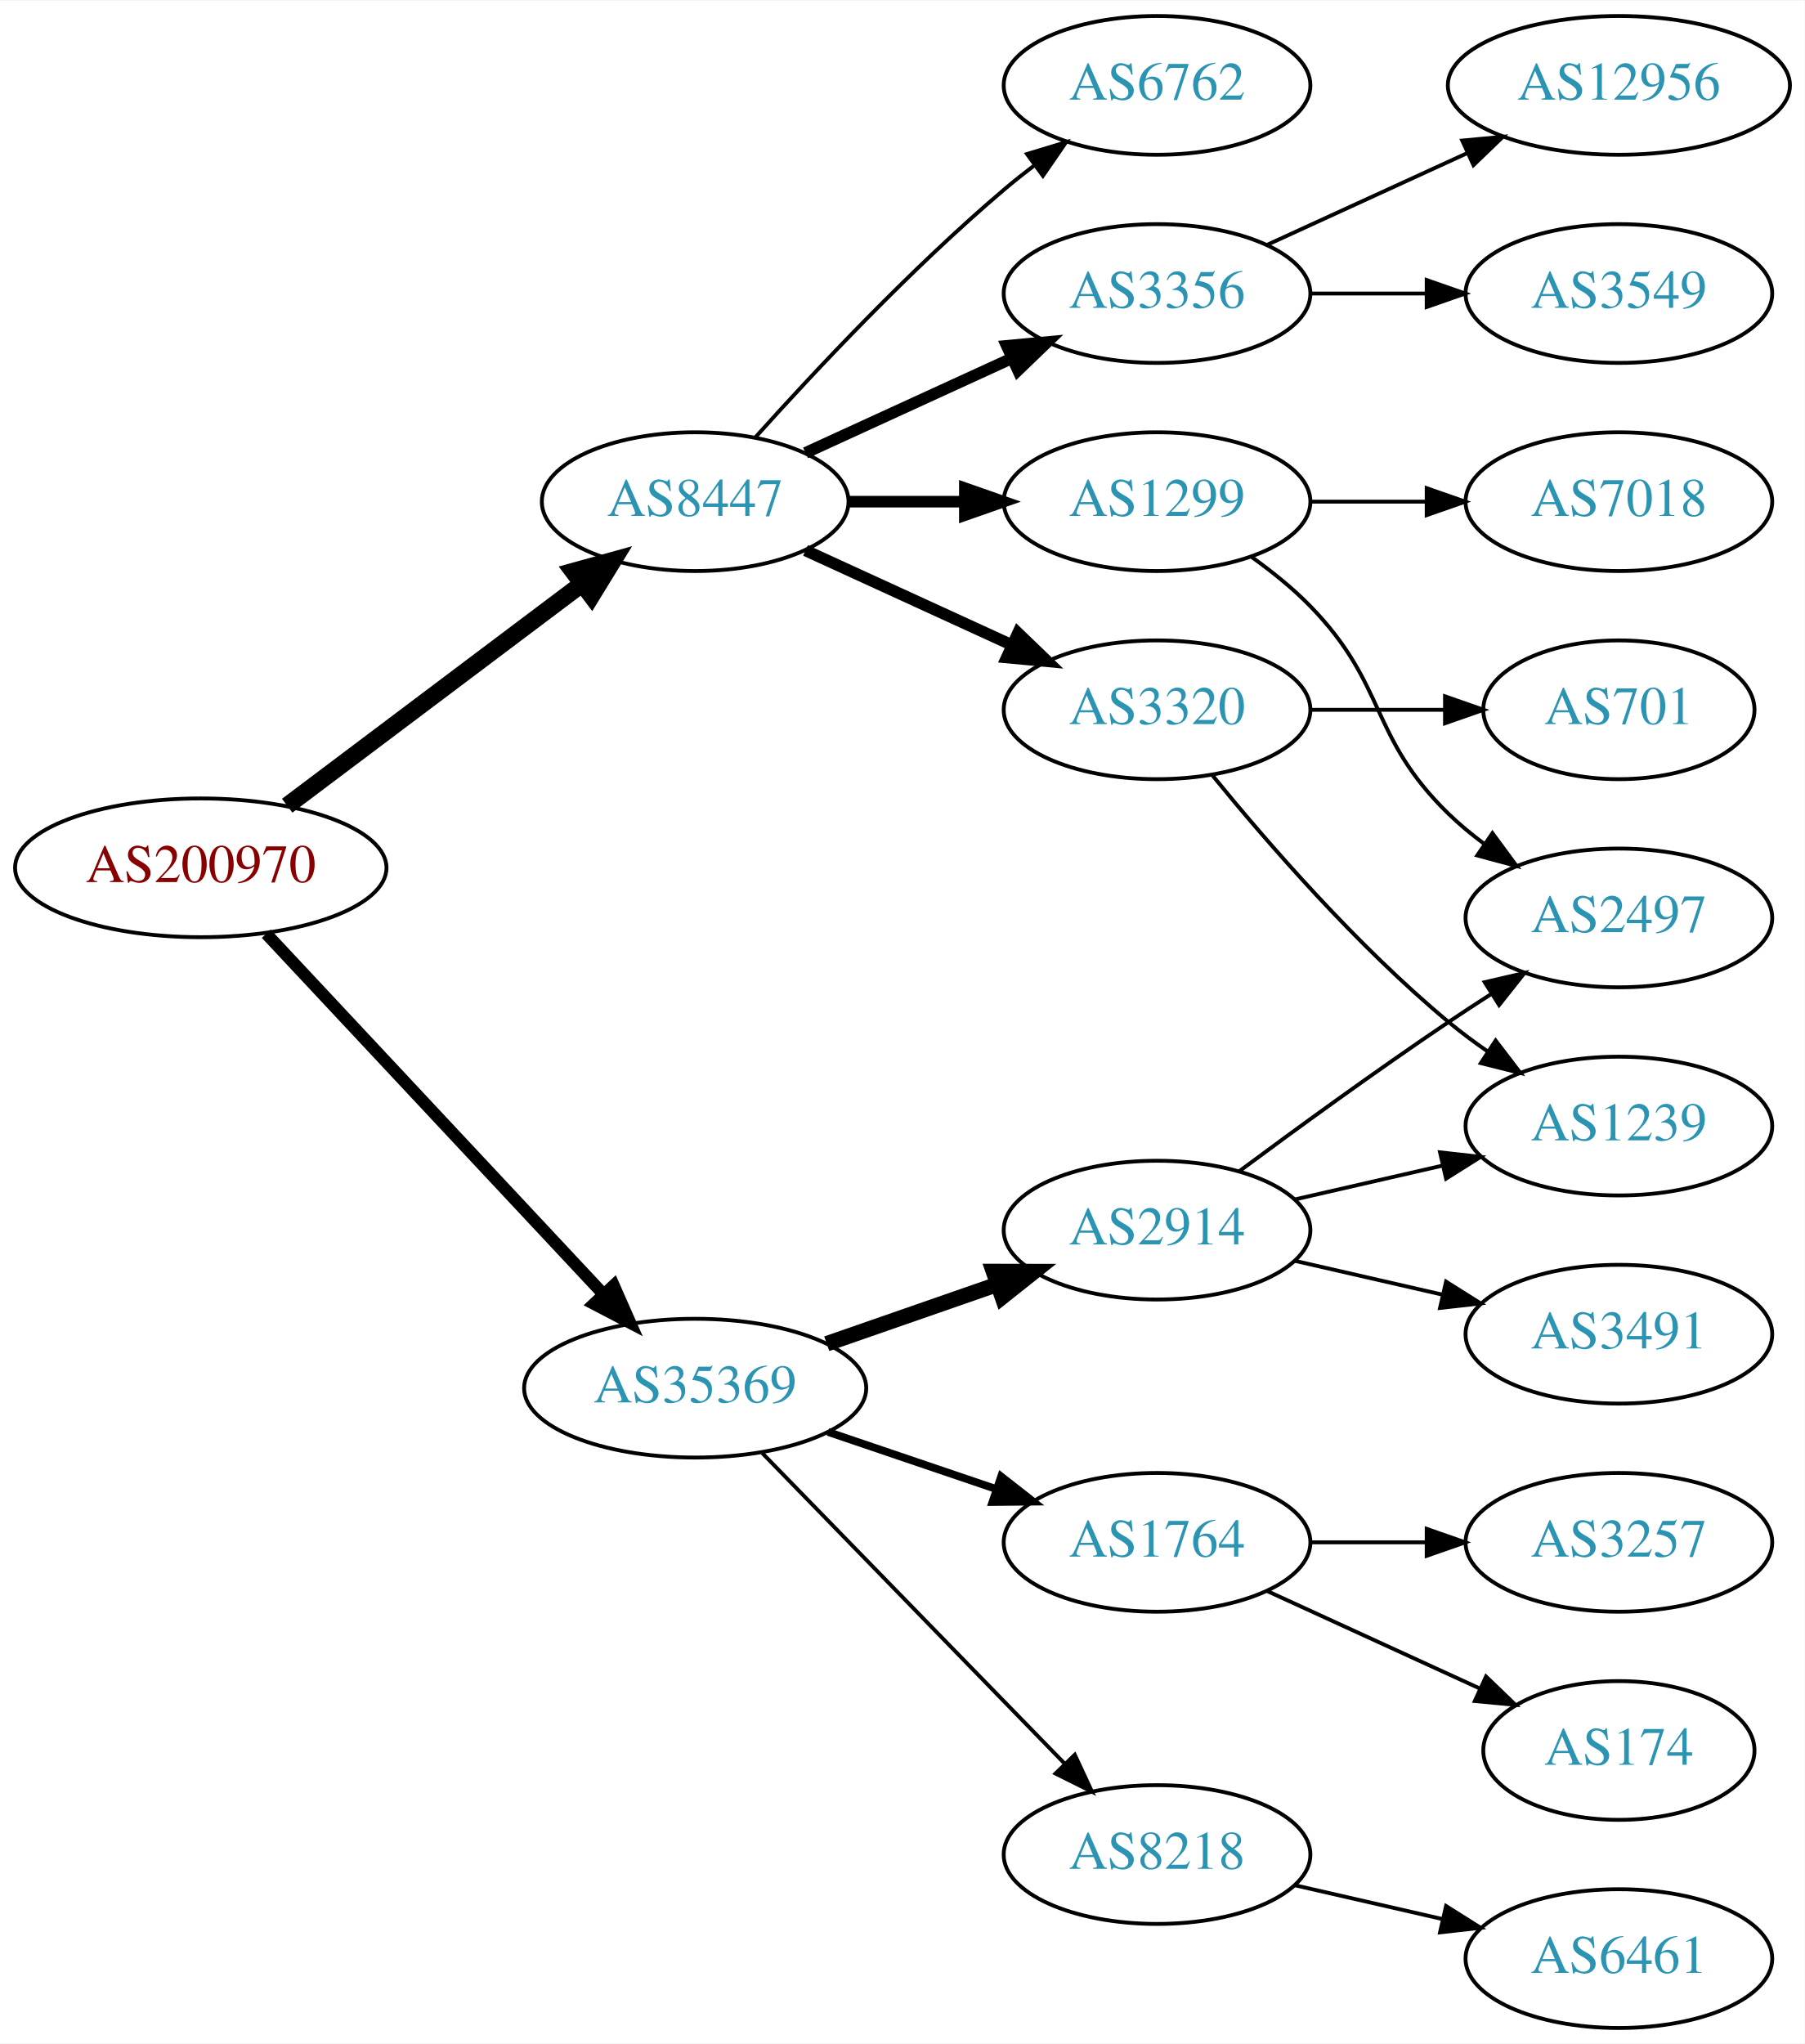
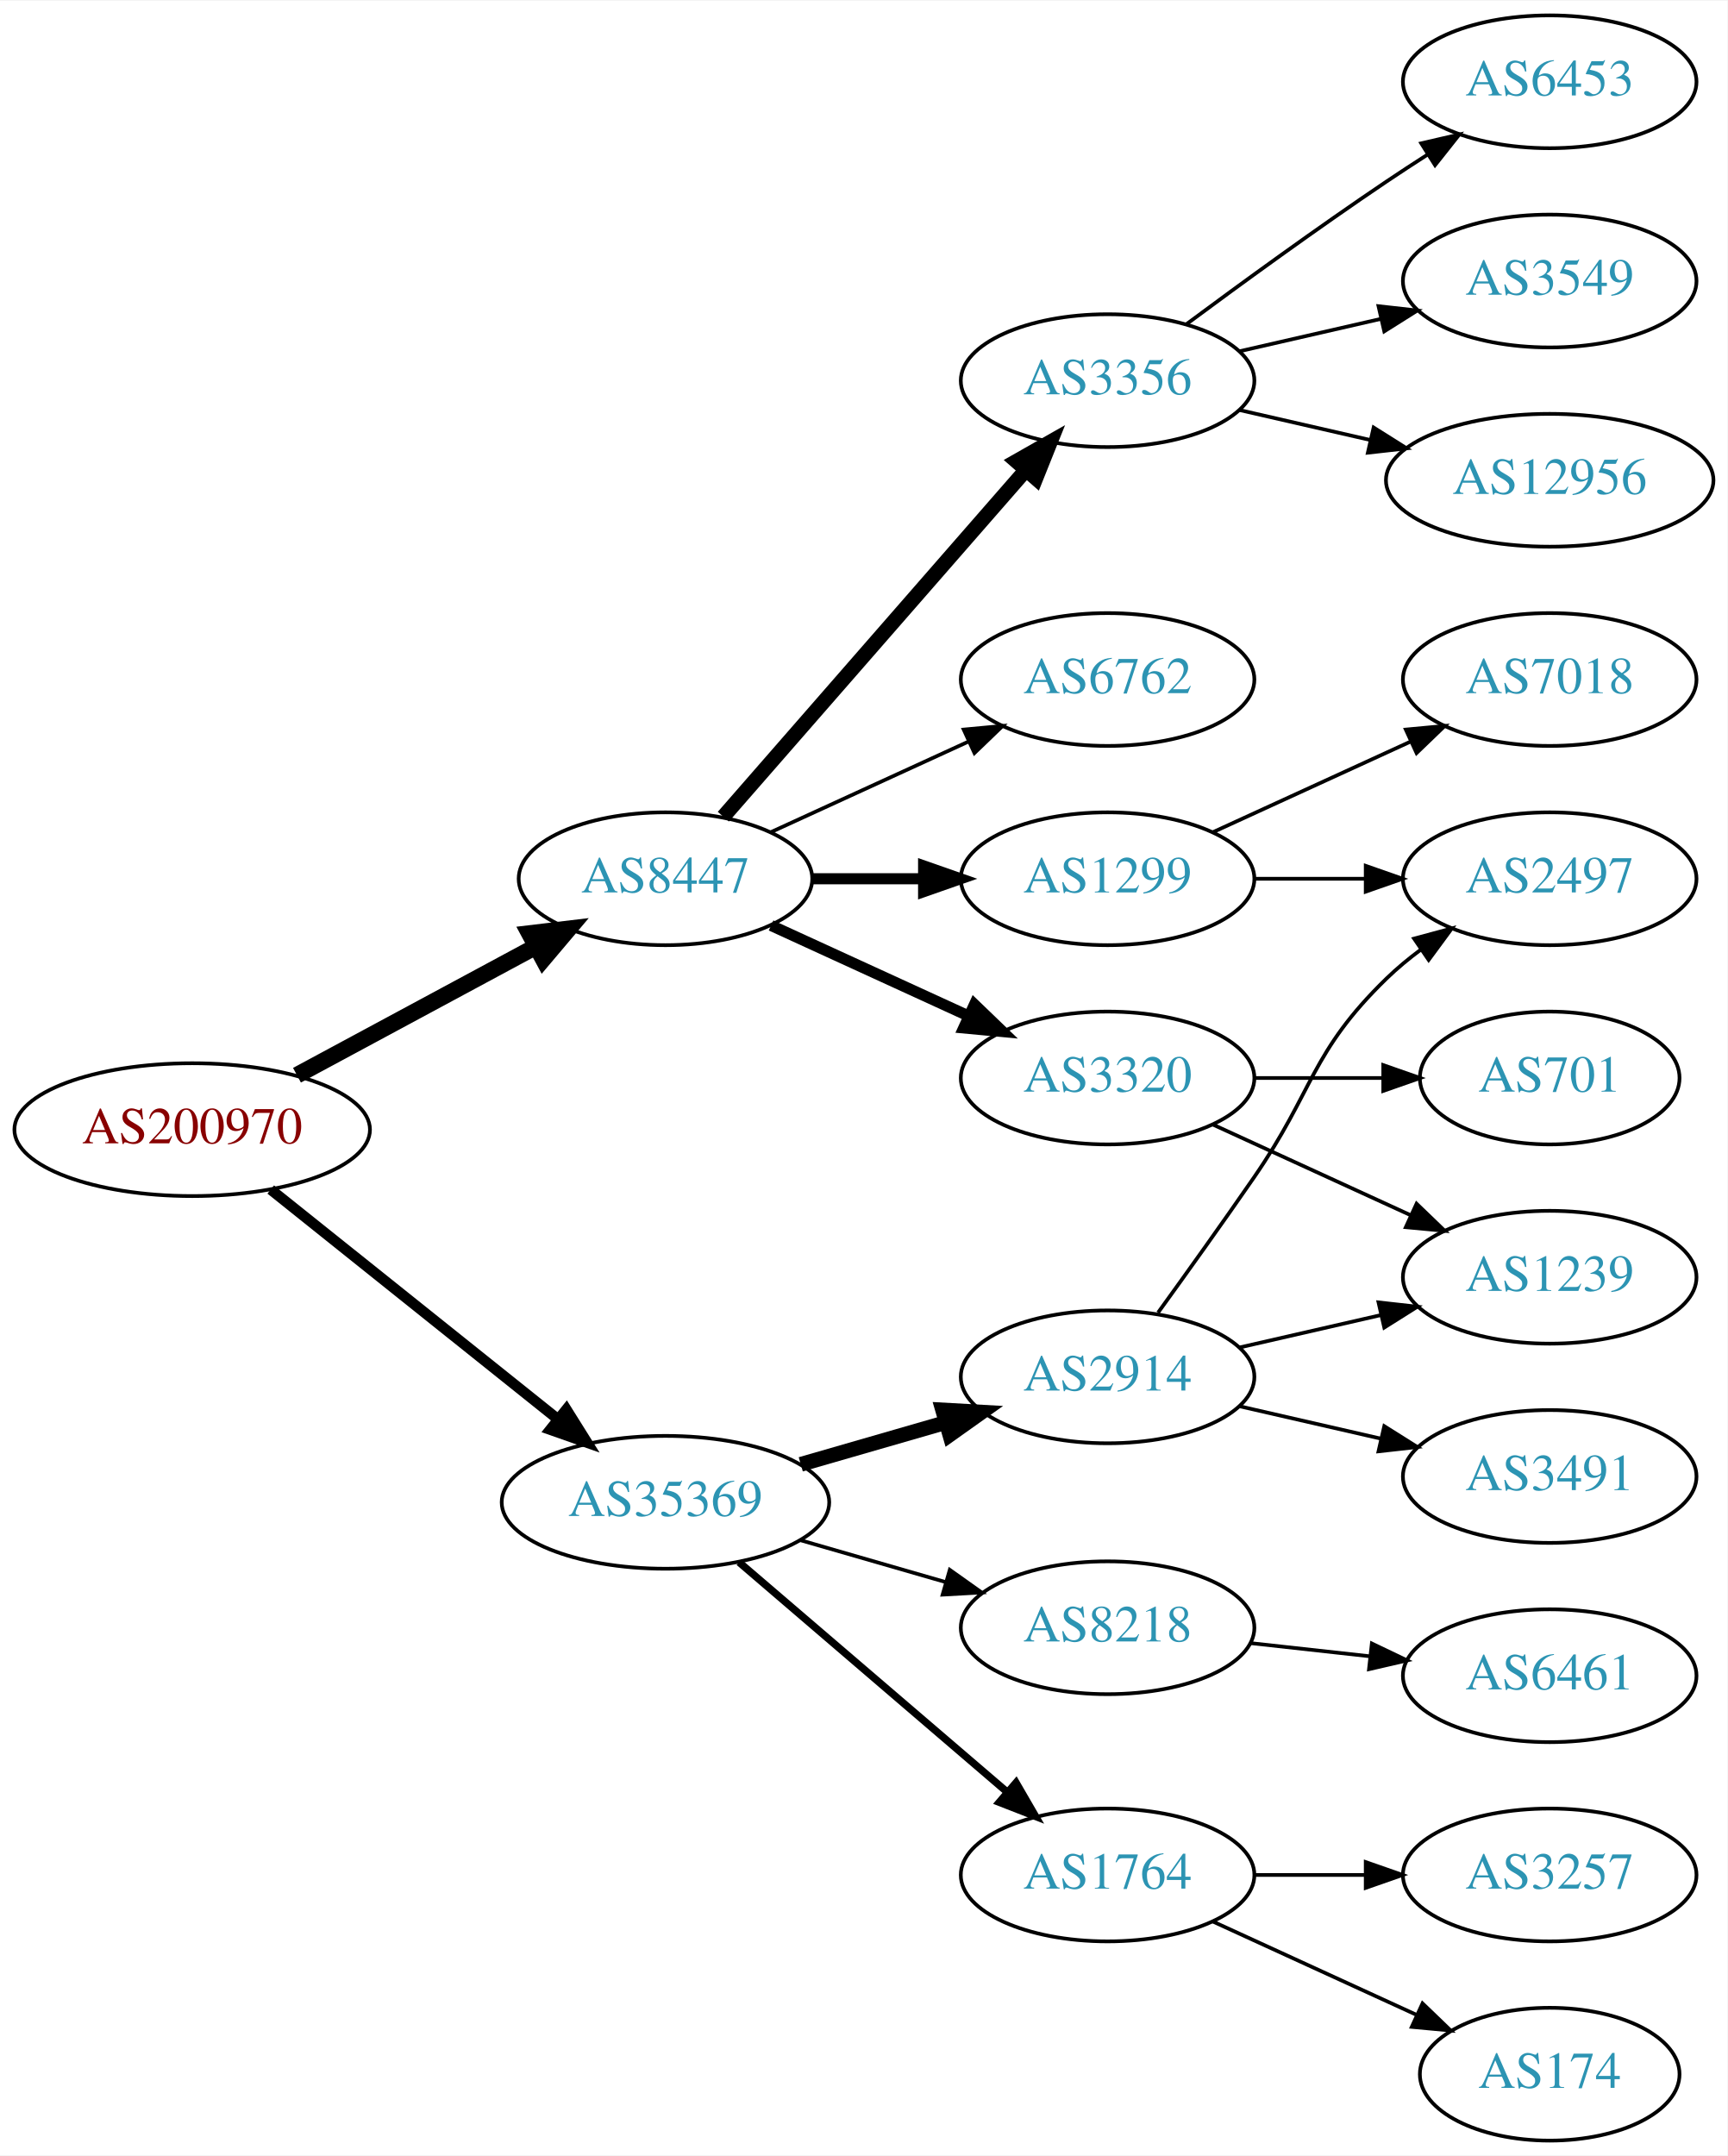
- <svg xmlns="http://www.w3.org/2000/svg" xmlns:xlink="http://www.w3.org/1999/xlink" width="468pt" height="530pt" viewBox="0.00 0.00 468.27 530.00">
-   <g id="graph0" class="graph" transform="scale(1 1) rotate(0) translate(4 526)">
-     <polygon fill="white" stroke="none" points="-4,4 -4,-526 464.269,-526 464.269,4 -4,4" />
+ <svg xmlns="http://www.w3.org/2000/svg" xmlns:xlink="http://www.w3.org/1999/xlink" width="468pt" height="584pt" viewBox="0.00 0.00 468.27 584.00">
+   <g id="graph0" class="graph" transform="scale(1 1) rotate(0) translate(4 580)">
+     <polygon fill="white" stroke="none" points="-4,4 -4,-580 464.269,-580 464.269,4 -4,4" />
    <g id="node1" class="node">
      <g id="a_node1">
        <a xlink:href="/asn/200970" xlink:title="AS200970 ~ Riepert Informationstechnologie OG [AT]">
-           <ellipse fill="#ffffff" stroke="black" cx="48.096" cy="-301" rx="48.192" ry="18" />
-           <text text-anchor="middle" x="48.096" y="-297.3" font-family="Times,serif" font-size="14.00" fill="#880000">AS200970</text>
+           <ellipse fill="#ffffff" stroke="black" cx="48.096" cy="-274" rx="48.192" ry="18" />
+           <text text-anchor="middle" x="48.096" y="-270.3" font-family="Times,serif" font-size="14.00" fill="#880000">AS200970</text>
        </a>
      </g>
    </g>
    <g id="node2" class="node">
      <g id="a_node2">
        <a xlink:href="/asn/8447" xlink:title="AS8447 ~ A1 Telekom Austria AG [AT]">
-           <ellipse fill="#ffffff" stroke="black" cx="176.388" cy="-396" rx="39.794" ry="18" />
-           <text text-anchor="middle" x="176.388" y="-392.3" font-family="Times,serif" font-size="14.00" fill="#2c94b3">AS8447</text>
+           <ellipse fill="#ffffff" stroke="black" cx="176.388" cy="-342" rx="39.794" ry="18" />
+           <text text-anchor="middle" x="176.388" y="-338.3" font-family="Times,serif" font-size="14.00" fill="#2c94b3">AS8447</text>
        </a>
      </g>
    </g>
    <g id="edge1" class="edge">
-       <path fill="none" stroke="black" stroke-width="4.5" d="M70.519,-317.115C91.579,-332.957 123.845,-357.228 147.023,-374.664" />
-       <polygon fill="black" stroke="black" stroke-width="4.5" points="144.756,-377.885 155.114,-380.75 149.49,-371.592 144.756,-377.885" />
+       <path fill="none" stroke="black" stroke-width="4.5" d="M76.499,-288.755C95.498,-298.985 120.934,-312.68 141.251,-323.62" />
+       <polygon fill="black" stroke="black" stroke-width="4.5" points="139.512,-327.155 150.184,-328.429 143.246,-320.222 139.512,-327.155" />
    </g>
    <g id="node3" class="node">
      <g id="a_node3">
        <a xlink:href="/asn/35369" xlink:title="AS35369 ~ LINZAG-TELEKOM-AS [AT]">
-           <ellipse fill="#ffffff" stroke="black" cx="176.388" cy="-166" rx="44.393" ry="18" />
-           <text text-anchor="middle" x="176.388" y="-162.3" font-family="Times,serif" font-size="14.00" fill="#2c94b3">AS35369</text>
+           <ellipse fill="#ffffff" stroke="black" cx="176.388" cy="-173" rx="44.393" ry="18" />
+           <text text-anchor="middle" x="176.388" y="-169.3" font-family="Times,serif" font-size="14.00" fill="#2c94b3">AS35369</text>
        </a>
      </g>
    </g>
    <g id="edge2" class="edge">
-       <path fill="none" stroke="black" stroke-width="3.15" d="M65.091,-283.902C87.201,-260.267 127.23,-217.478 152.501,-190.464" />
-       <polygon fill="black" stroke="black" stroke-width="3.15" points="155.247,-192.653 159.522,-182.959 150.135,-187.871 155.247,-192.653" />
+       <path fill="none" stroke="black" stroke-width="2.864" d="M69.387,-257.773C90.469,-240.913 123.617,-214.403 147.228,-195.52" />
+       <polygon fill="black" stroke="black" stroke-width="2.864" points="149.523,-198.166 155.147,-189.187 145.151,-192.699 149.523,-198.166" />
    </g>
    <g id="node4" class="node">
      <g id="a_node4">
        <a xlink:href="/asn/3356" xlink:title="AS3356 ~ Level 3 Parent, LLC [US]">
-           <ellipse fill="#ffffff" stroke="black" cx="296.23" cy="-450" rx="39.794" ry="18" />
-           <text text-anchor="middle" x="296.23" y="-446.3" font-family="Times,serif" font-size="14.00" fill="#2c94b3">AS3356</text>
+           <ellipse fill="#ffffff" stroke="black" cx="296.23" cy="-477" rx="39.794" ry="18" />
+           <text text-anchor="middle" x="296.23" y="-473.3" font-family="Times,serif" font-size="14.00" fill="#2c94b3">AS3356</text>
        </a>
      </g>
    </g>
    <g id="edge3" class="edge">
-       <path fill="none" stroke="black" stroke-width="3" d="M205.016,-408.661C220.973,-415.973 241.244,-425.261 258.527,-433.181" />
-       <polygon fill="black" stroke="black" stroke-width="3" points="257.225,-436.435 267.774,-437.419 260.141,-430.071 257.225,-436.435" />
+       <path fill="none" stroke="black" stroke-width="4" d="M192.074,-358.825C212.651,-382.397 250.188,-425.4 273.861,-452.52" />
+       <polygon fill="black" stroke="black" stroke-width="4" points="271.516,-455.155 280.729,-460.387 276.789,-450.552 271.516,-455.155" />
    </g>
    <g id="node5" class="node">
      <g id="a_node5">
        <a xlink:href="/asn/3320" xlink:title="AS3320 ~ DTAG [DE]">
-           <ellipse fill="#ffffff" stroke="black" cx="296.23" cy="-342" rx="39.794" ry="18" />
-           <text text-anchor="middle" x="296.23" y="-338.3" font-family="Times,serif" font-size="14.00" fill="#2c94b3">AS3320</text>
+           <ellipse fill="#ffffff" stroke="black" cx="296.23" cy="-288" rx="39.794" ry="18" />
+           <text text-anchor="middle" x="296.23" y="-284.3" font-family="Times,serif" font-size="14.00" fill="#2c94b3">AS3320</text>
        </a>
      </g>
    </g>
    <g id="edge4" class="edge">
-       <path fill="none" stroke="black" stroke-width="3" d="M205.016,-383.339C220.973,-376.027 241.244,-366.739 258.527,-358.819" />
-       <polygon fill="black" stroke="black" stroke-width="3" points="260.141,-361.929 267.774,-354.581 257.225,-355.565 260.141,-361.929" />
+       <path fill="none" stroke="black" stroke-width="3" d="M205.016,-329.339C220.973,-322.027 241.244,-312.739 258.527,-304.819" />
+       <polygon fill="black" stroke="black" stroke-width="3" points="260.141,-307.929 267.774,-300.581 257.225,-301.565 260.141,-307.929" />
    </g>
    <g id="node6" class="node">
      <g id="a_node6">
-         <a xlink:href="/asn/1299" xlink:title="AS1299 ~ Telia Carrier [EU]">
+         <a xlink:href="/asn/6762" xlink:title="AS6762 ~ TELECOM ITALIA SPARKLE S.p.A. [IT]">
          <ellipse fill="#ffffff" stroke="black" cx="296.23" cy="-396" rx="39.794" ry="18" />
-           <text text-anchor="middle" x="296.23" y="-392.3" font-family="Times,serif" font-size="14.00" fill="#2c94b3">AS1299</text>
+           <text text-anchor="middle" x="296.23" y="-392.3" font-family="Times,serif" font-size="14.00" fill="#2c94b3">AS6762</text>
        </a>
      </g>
    </g>
    <g id="edge5" class="edge">
-       <path fill="none" stroke="black" stroke-width="3" d="M216.3,-396C225.854,-396 236.203,-396 246.166,-396" />
-       <polygon fill="black" stroke="black" stroke-width="3" points="246.358,-399.5 256.358,-396 246.358,-392.5 246.358,-399.5" />
+       <path fill="none" stroke="black" d="M205.016,-354.661C220.973,-361.973 241.244,-371.261 258.527,-379.181" />
+       <polygon fill="black" stroke="black" points="257.225,-382.435 267.774,-383.419 260.141,-376.071 257.225,-382.435" />
    </g>
    <g id="node7" class="node">
      <g id="a_node7">
-         <a xlink:href="/asn/6762" xlink:title="AS6762 ~ TELECOM ITALIA SPARKLE S.p.A. [IT]">
-           <ellipse fill="#ffffff" stroke="black" cx="296.23" cy="-504" rx="39.794" ry="18" />
-           <text text-anchor="middle" x="296.23" y="-500.3" font-family="Times,serif" font-size="14.00" fill="#2c94b3">AS6762</text>
+         <a xlink:href="/asn/1299" xlink:title="AS1299 ~ Telia Carrier [EU]">
+           <ellipse fill="#ffffff" stroke="black" cx="296.23" cy="-342" rx="39.794" ry="18" />
+           <text text-anchor="middle" x="296.23" y="-338.3" font-family="Times,serif" font-size="14.00" fill="#2c94b3">AS1299</text>
        </a>
      </g>
    </g>
    <g id="edge6" class="edge">
-       <path fill="none" stroke="black" d="M192.034,-412.725C207.334,-429.765 232.432,-456.523 256.584,-477 259.081,-479.117 261.741,-481.232 264.453,-483.293" />
-       <polygon fill="black" stroke="black" points="262.489,-486.194 272.629,-489.266 266.619,-480.541 262.489,-486.194" />
-     </g>
-     <g id="node14" class="node">
-       <g id="a_node14">
+       <path fill="none" stroke="black" stroke-width="3" d="M216.3,-342C225.854,-342 236.203,-342 246.166,-342" />
+       <polygon fill="black" stroke="black" stroke-width="3" points="246.358,-345.5 256.358,-342 246.358,-338.5 246.358,-345.5" />
+     </g>
+     <g id="node15" class="node">
+       <g id="a_node15">
+         <a xlink:href="/asn/1764" xlink:title="AS1764 ~ NEXTLAYER-AS [AT]">
+           <ellipse fill="#ffffff" stroke="black" cx="296.23" cy="-72" rx="39.794" ry="18" />
+           <text text-anchor="middle" x="296.23" y="-68.3" font-family="Times,serif" font-size="14.00" fill="#2c94b3">AS1764</text>
+         </a>
+       </g>
+     </g>
+     <g id="edge14" class="edge">
+       <path fill="none" stroke="black" stroke-width="2" d="M196.321,-156.773C216.022,-139.887 247.017,-113.322 269.056,-94.434" />
+       <polygon fill="black" stroke="black" stroke-width="2" points="271.417,-97.019 276.732,-87.854 266.862,-91.704 271.417,-97.019" />
+     </g>
+     <g id="node16" class="node">
+       <g id="a_node16">
        <a xlink:href="/asn/2914" xlink:title="AS2914 ~ NTT America, Inc. [US]">
          <ellipse fill="#ffffff" stroke="black" cx="296.23" cy="-207" rx="39.794" ry="18" />
          <text text-anchor="middle" x="296.23" y="-203.3" font-family="Times,serif" font-size="14.00" fill="#2c94b3">AS2914</text>
        </a>
      </g>
    </g>
-     <g id="edge13" class="edge">
-       <path fill="none" stroke="black" stroke-width="4" d="M210.527,-177.53C224.244,-182.302 240.284,-187.883 254.693,-192.896" />
-       <polygon fill="black" stroke="black" stroke-width="4" points="253.765,-196.279 264.36,-196.26 256.065,-189.668 253.765,-196.279" />
-     </g>
-     <g id="node15" class="node">
-       <g id="a_node15">
-         <a xlink:href="/asn/1764" xlink:title="AS1764 ~ NEXTLAYER-AS [AT]">
-           <ellipse fill="#ffffff" stroke="black" cx="296.23" cy="-126" rx="39.794" ry="18" />
-           <text text-anchor="middle" x="296.23" y="-122.3" font-family="Times,serif" font-size="14.00" fill="#2c94b3">AS1764</text>
-         </a>
-       </g>
-     </g>
-     <g id="edge14" class="edge">
-       <path fill="none" stroke="black" stroke-width="2" d="M210.841,-154.645C224.442,-150.028 240.284,-144.651 254.546,-139.81" />
-       <polygon fill="black" stroke="black" stroke-width="2" points="255.775,-143.089 264.119,-136.56 253.525,-136.46 255.775,-143.089" />
-     </g>
-     <g id="node16" class="node">
-       <g id="a_node16">
+     <g id="edge15" class="edge">
+       <path fill="none" stroke="black" stroke-width="4" d="M213.064,-183.293C225.48,-186.876 239.536,-190.931 252.466,-194.662" />
+       <polygon fill="black" stroke="black" stroke-width="4" points="251.511,-198.029 262.09,-197.438 253.452,-191.303 251.511,-198.029" />
+     </g>
+     <g id="node17" class="node">
+       <g id="a_node17">
        <a xlink:href="/asn/8218" xlink:title="AS8218 ~ legacy Neotelecoms [FR]">
-           <ellipse fill="#ffffff" stroke="black" cx="296.23" cy="-45" rx="39.794" ry="18" />
-           <text text-anchor="middle" x="296.23" y="-41.3" font-family="Times,serif" font-size="14.00" fill="#2c94b3">AS8218</text>
-         </a>
-       </g>
-     </g>
-     <g id="edge15" class="edge">
-       <path fill="none" stroke="black" d="M193.773,-149.175C214.203,-128.198 249.241,-92.222 272.321,-68.523" />
-       <polygon fill="black" stroke="black" points="274.891,-70.901 279.36,-61.295 269.876,-66.017 274.891,-70.901" />
+           <ellipse fill="#ffffff" stroke="black" cx="296.23" cy="-139" rx="39.794" ry="18" />
+           <text text-anchor="middle" x="296.23" y="-135.3" font-family="Times,serif" font-size="14.00" fill="#2c94b3">AS8218</text>
+         </a>
+       </g>
+     </g>
+     <g id="edge16" class="edge">
+       <path fill="none" stroke="black" d="M213.064,-162.707C225.48,-159.124 239.536,-155.069 252.466,-151.338" />
+       <polygon fill="black" stroke="black" points="253.452,-154.697 262.09,-148.562 251.511,-147.971 253.452,-154.697" />
    </g>
    <g id="node8" class="node">
      <g id="a_node8">
-         <a xlink:href="/asn/12956" xlink:title="AS12956 ~ TELXIUS [ES]">
-           <ellipse fill="#ffffff" stroke="black" cx="416.073" cy="-504" rx="44.393" ry="18" />
-           <text text-anchor="middle" x="416.073" y="-500.3" font-family="Times,serif" font-size="14.00" fill="#2c94b3">AS12956</text>
+         <a xlink:href="/asn/6453" xlink:title="AS6453 ~ TATA COMMUNICATIONS (AMERICA) INC [US]">
+           <ellipse fill="#ffffff" stroke="black" cx="416.073" cy="-558" rx="39.794" ry="18" />
+           <text text-anchor="middle" x="416.073" y="-554.3" font-family="Times,serif" font-size="14.00" fill="#2c94b3">AS6453</text>
        </a>
      </g>
    </g>
    <g id="edge7" class="edge">
-       <path fill="none" stroke="black" d="M324.859,-462.661C340.357,-469.762 359.923,-478.728 376.87,-486.494" />
-       <polygon fill="black" stroke="black" points="375.424,-489.681 385.973,-490.665 378.34,-483.317 375.424,-489.681" />
+       <path fill="none" stroke="black" d="M317.56,-492.277C332.423,-503.304 353.167,-518.407 371.877,-531 375.426,-533.389 379.176,-535.839 382.924,-538.242" />
+       <polygon fill="black" stroke="black" points="381.251,-541.325 391.573,-543.712 384.993,-535.409 381.251,-541.325" />
    </g>
    <g id="node9" class="node">
      <g id="a_node9">
        <a xlink:href="/asn/3549" xlink:title="AS3549 ~ Level 3 Parent, LLC [US]">
-           <ellipse fill="#ffffff" stroke="black" cx="416.073" cy="-450" rx="39.794" ry="18" />
-           <text text-anchor="middle" x="416.073" y="-446.3" font-family="Times,serif" font-size="14.00" fill="#2c94b3">AS3549</text>
+           <ellipse fill="#ffffff" stroke="black" cx="416.073" cy="-504" rx="39.794" ry="18" />
+           <text text-anchor="middle" x="416.073" y="-500.3" font-family="Times,serif" font-size="14.00" fill="#2c94b3">AS3549</text>
        </a>
      </g>
    </g>
    <g id="edge8" class="edge">
-       <path fill="none" stroke="black" d="M336.143,-450C345.696,-450 356.046,-450 366.008,-450" />
-       <polygon fill="black" stroke="black" points="366.201,-453.5 376.201,-450 366.201,-446.5 366.201,-453.5" />
+       <path fill="none" stroke="black" d="M331.949,-484.955C343.949,-487.704 357.57,-490.825 370.263,-493.733" />
+       <polygon fill="black" stroke="black" points="369.665,-497.187 380.194,-496.009 371.229,-490.364 369.665,-497.187" />
+     </g>
+     <g id="node10" class="node">
+       <g id="a_node10">
+         <a xlink:href="/asn/12956" xlink:title="AS12956 ~ TELXIUS [ES]">
+           <ellipse fill="#ffffff" stroke="black" cx="416.073" cy="-450" rx="44.393" ry="18" />
+           <text text-anchor="middle" x="416.073" y="-446.3" font-family="Times,serif" font-size="14.00" fill="#2c94b3">AS12956</text>
+         </a>
+       </g>
+     </g>
+     <g id="edge9" class="edge">
+       <path fill="none" stroke="black" d="M331.949,-469.045C343.088,-466.493 355.623,-463.621 367.516,-460.896" />
+       <polygon fill="black" stroke="black" points="368.345,-464.297 377.31,-458.652 366.781,-457.474 368.345,-464.297" />
+     </g>
+     <g id="node11" class="node">
+       <g id="a_node11">
+         <a xlink:href="/asn/701" xlink:title="AS701 ~ UUNET [US]">
+           <ellipse fill="#ffffff" stroke="black" cx="416.073" cy="-288" rx="35.194" ry="18" />
+           <text text-anchor="middle" x="416.073" y="-284.3" font-family="Times,serif" font-size="14.00" fill="#2c94b3">AS701</text>
+         </a>
+       </g>
+     </g>
+     <g id="edge10" class="edge">
+       <path fill="none" stroke="black" d="M336.143,-288C347.23,-288 359.389,-288 370.771,-288" />
+       <polygon fill="black" stroke="black" points="370.953,-291.5 380.953,-288 370.953,-284.5 370.953,-291.5" />
    </g>
    <g id="node12" class="node">
      <g id="a_node12">
        <a xlink:href="/asn/1239" xlink:title="AS1239 ~ Sprint [US]">
          <ellipse fill="#ffffff" stroke="black" cx="416.073" cy="-234" rx="39.794" ry="18" />
          <text text-anchor="middle" x="416.073" y="-230.3" font-family="Times,serif" font-size="14.00" fill="#2c94b3">AS1239</text>
        </a>
      </g>
    </g>
    <g id="edge11" class="edge">
-       <path fill="none" stroke="black" d="M310.649,-324.935C324.764,-307.625 348.178,-280.655 371.877,-261 375.093,-258.332 378.594,-255.73 382.164,-253.259" />
-       <polygon fill="black" stroke="black" points="384.088,-256.183 390.52,-247.764 380.242,-250.334 384.088,-256.183" />
+       <path fill="none" stroke="black" d="M324.859,-275.339C340.816,-268.027 361.087,-258.739 378.369,-250.819" />
+       <polygon fill="black" stroke="black" points="379.984,-253.929 387.617,-246.581 377.068,-247.565 379.984,-253.929" />
    </g>
    <g id="node13" class="node">
      <g id="a_node13">
-         <a xlink:href="/asn/701" xlink:title="AS701 ~ UUNET [US]">
-           <ellipse fill="#ffffff" stroke="black" cx="416.073" cy="-342" rx="35.194" ry="18" />
-           <text text-anchor="middle" x="416.073" y="-338.3" font-family="Times,serif" font-size="14.00" fill="#2c94b3">AS701</text>
+         <a xlink:href="/asn/2497" xlink:title="AS2497 ~ Internet Initiative Japan Inc. [JP]">
+           <ellipse fill="#ffffff" stroke="black" cx="416.073" cy="-342" rx="39.794" ry="18" />
+           <text text-anchor="middle" x="416.073" y="-338.3" font-family="Times,serif" font-size="14.00" fill="#2c94b3">AS2497</text>
        </a>
      </g>
    </g>
    <g id="edge12" class="edge">
-       <path fill="none" stroke="black" d="M336.143,-342C347.23,-342 359.389,-342 370.771,-342" />
-       <polygon fill="black" stroke="black" points="370.953,-345.5 380.953,-342 370.953,-338.5 370.953,-345.5" />
-     </g>
-     <g id="node10" class="node">
-       <g id="a_node10">
-         <a xlink:href="/asn/2497" xlink:title="AS2497 ~ Internet Initiative Japan Inc. [JP]">
-           <ellipse fill="#ffffff" stroke="black" cx="416.073" cy="-288" rx="39.794" ry="18" />
-           <text text-anchor="middle" x="416.073" y="-284.3" font-family="Times,serif" font-size="14.00" fill="#2c94b3">AS2497</text>
-         </a>
-       </g>
-     </g>
-     <g id="edge9" class="edge">
-       <path fill="none" stroke="black" d="M320.824,-381.611C326.08,-377.852 331.412,-373.563 335.877,-369 356.049,-348.383 351.183,-335.094 371.877,-315 374.722,-312.237 377.896,-309.614 381.196,-307.166" />
-       <polygon fill="black" stroke="black" points="383.261,-309.994 389.544,-301.462 379.312,-304.214 383.261,-309.994" />
-     </g>
-     <g id="node11" class="node">
-       <g id="a_node11">
+       <path fill="none" stroke="black" d="M336.143,-342C345.696,-342 356.046,-342 366.008,-342" />
+       <polygon fill="black" stroke="black" points="366.201,-345.5 376.201,-342 366.201,-338.5 366.201,-345.5" />
+     </g>
+     <g id="node14" class="node">
+       <g id="a_node14">
        <a xlink:href="/asn/7018" xlink:title="AS7018 ~ AT&amp;T Services, Inc. [US]">
          <ellipse fill="#ffffff" stroke="black" cx="416.073" cy="-396" rx="39.794" ry="18" />
          <text text-anchor="middle" x="416.073" y="-392.3" font-family="Times,serif" font-size="14.00" fill="#2c94b3">AS7018</text>
        </a>
      </g>
    </g>
-     <g id="edge10" class="edge">
-       <path fill="none" stroke="black" d="M336.143,-396C345.696,-396 356.046,-396 366.008,-396" />
-       <polygon fill="black" stroke="black" points="366.201,-399.5 376.201,-396 366.201,-392.5 366.201,-399.5" />
+     <g id="edge13" class="edge">
+       <path fill="none" stroke="black" d="M324.859,-354.661C340.816,-361.973 361.087,-371.261 378.369,-379.181" />
+       <polygon fill="black" stroke="black" points="377.068,-382.435 387.617,-383.419 379.984,-376.071 377.068,-382.435" />
+     </g>
+     <g id="node18" class="node">
+       <g id="a_node18">
+         <a xlink:href="/asn/174" xlink:title="AS174 ~ Cogent Communications [US]">
+           <ellipse fill="#ffffff" stroke="black" cx="416.073" cy="-18" rx="35.194" ry="18" />
+           <text text-anchor="middle" x="416.073" y="-14.3" font-family="Times,serif" font-size="14.00" fill="#2c94b3">AS174</text>
+         </a>
+       </g>
    </g>
    <g id="edge17" class="edge">
-       <path fill="none" stroke="black" d="M317.56,-222.277C332.423,-233.304 353.167,-248.407 371.877,-261 375.426,-263.389 379.176,-265.839 382.924,-268.242" />
-       <polygon fill="black" stroke="black" points="381.251,-271.325 391.573,-273.712 384.993,-265.409 381.251,-271.325" />
+       <path fill="none" stroke="black" d="M324.859,-59.339C341.275,-51.817 362.257,-42.202 379.854,-34.139" />
+       <polygon fill="black" stroke="black" points="381.598,-37.189 389.231,-29.842 378.682,-30.826 381.598,-37.189" />
+     </g>
+     <g id="node19" class="node">
+       <g id="a_node19">
+         <a xlink:href="/asn/3257" xlink:title="AS3257 ~ GTT [DE]">
+           <ellipse fill="#ffffff" stroke="black" cx="416.073" cy="-72" rx="39.794" ry="18" />
+           <text text-anchor="middle" x="416.073" y="-68.3" font-family="Times,serif" font-size="14.00" fill="#2c94b3">AS3257</text>
+         </a>
+       </g>
    </g>
    <g id="edge18" class="edge">
+       <path fill="none" stroke="black" d="M336.143,-72C345.696,-72 356.046,-72 366.008,-72" />
+       <polygon fill="black" stroke="black" points="366.201,-75.5 376.201,-72 366.201,-68.5 366.201,-75.5" />
+     </g>
+     <g id="edge21" class="edge">
      <path fill="none" stroke="black" d="M331.949,-214.955C343.949,-217.704 357.57,-220.825 370.263,-223.733" />
      <polygon fill="black" stroke="black" points="369.665,-227.187 380.194,-226.009 371.229,-220.364 369.665,-227.187" />
    </g>
-     <g id="node17" class="node">
-       <g id="a_node17">
+     <g id="edge20" class="edge">
+       <path fill="none" stroke="black" d="M309.909,-224.406C317.525,-234.937 327.358,-248.67 335.877,-261 352.272,-284.731 351.183,-294.906 371.877,-315 374.722,-317.763 377.896,-320.386 381.196,-322.834" />
+       <polygon fill="black" stroke="black" points="379.312,-325.786 389.544,-328.538 383.261,-320.006 379.312,-325.786" />
+     </g>
+     <g id="node20" class="node">
+       <g id="a_node20">
        <a xlink:href="/asn/3491" xlink:title="AS3491 ~ PCCW Global, Inc. [US]">
          <ellipse fill="#ffffff" stroke="black" cx="416.073" cy="-180" rx="39.794" ry="18" />
          <text text-anchor="middle" x="416.073" y="-176.3" font-family="Times,serif" font-size="14.00" fill="#2c94b3">AS3491</text>
        </a>
      </g>
    </g>
-     <g id="edge16" class="edge">
+     <g id="edge19" class="edge">
      <path fill="none" stroke="black" d="M331.949,-199.045C343.949,-196.296 357.57,-193.175 370.263,-190.267" />
      <polygon fill="black" stroke="black" points="371.229,-193.636 380.194,-187.991 369.665,-186.813 371.229,-193.636" />
    </g>
-     <g id="node18" class="node">
-       <g id="a_node18">
-         <a xlink:href="/asn/174" xlink:title="AS174 ~ Cogent Communications [US]">
-           <ellipse fill="#ffffff" stroke="black" cx="416.073" cy="-72" rx="35.194" ry="18" />
-           <text text-anchor="middle" x="416.073" y="-68.3" font-family="Times,serif" font-size="14.00" fill="#2c94b3">AS174</text>
-         </a>
-       </g>
-     </g>
-     <g id="edge19" class="edge">
-       <path fill="none" stroke="black" d="M324.859,-113.339C341.275,-105.817 362.257,-96.202 379.854,-88.139" />
-       <polygon fill="black" stroke="black" points="381.598,-91.189 389.231,-83.842 378.682,-84.826 381.598,-91.189" />
-     </g>
-     <g id="node19" class="node">
-       <g id="a_node19">
-         <a xlink:href="/asn/3257" xlink:title="AS3257 ~ GTT [DE]">
+     <g id="node21" class="node">
+       <g id="a_node21">
+         <a xlink:href="/asn/6461" xlink:title="AS6461 ~ Zayo Bandwidth [US]">
          <ellipse fill="#ffffff" stroke="black" cx="416.073" cy="-126" rx="39.794" ry="18" />
-           <text text-anchor="middle" x="416.073" y="-122.3" font-family="Times,serif" font-size="14.00" fill="#2c94b3">AS3257</text>
-         </a>
-       </g>
-     </g>
-     <g id="edge20" class="edge">
-       <path fill="none" stroke="black" d="M336.143,-126C345.696,-126 356.046,-126 366.008,-126" />
-       <polygon fill="black" stroke="black" points="366.201,-129.5 376.201,-126 366.201,-122.5 366.201,-129.5" />
-     </g>
-     <g id="node20" class="node">
-       <g id="a_node20">
-         <a xlink:href="/asn/6461" xlink:title="AS6461 ~ Zayo Bandwidth [US]">
-           <ellipse fill="#ffffff" stroke="black" cx="416.073" cy="-18" rx="39.794" ry="18" />
-           <text text-anchor="middle" x="416.073" y="-14.3" font-family="Times,serif" font-size="14.00" fill="#2c94b3">AS6461</text>
-         </a>
-       </g>
-     </g>
-     <g id="edge21" class="edge">
-       <path fill="none" stroke="black" d="M331.949,-37.045C343.949,-34.296 357.57,-31.175 370.263,-28.267" />
-       <polygon fill="black" stroke="black" points="371.229,-31.636 380.194,-25.991 369.665,-24.813 371.229,-31.636" />
+           <text text-anchor="middle" x="416.073" y="-122.3" font-family="Times,serif" font-size="14.00" fill="#2c94b3">AS6461</text>
+         </a>
+       </g>
+     </g>
+     <g id="edge22" class="edge">
+       <path fill="none" stroke="black" d="M334.84,-134.851C345.151,-133.713 356.469,-132.465 367.269,-131.274" />
+       <polygon fill="black" stroke="black" points="367.86,-134.73 377.416,-130.154 367.092,-127.772 367.86,-134.73" />
    </g>
  </g>
</svg>
